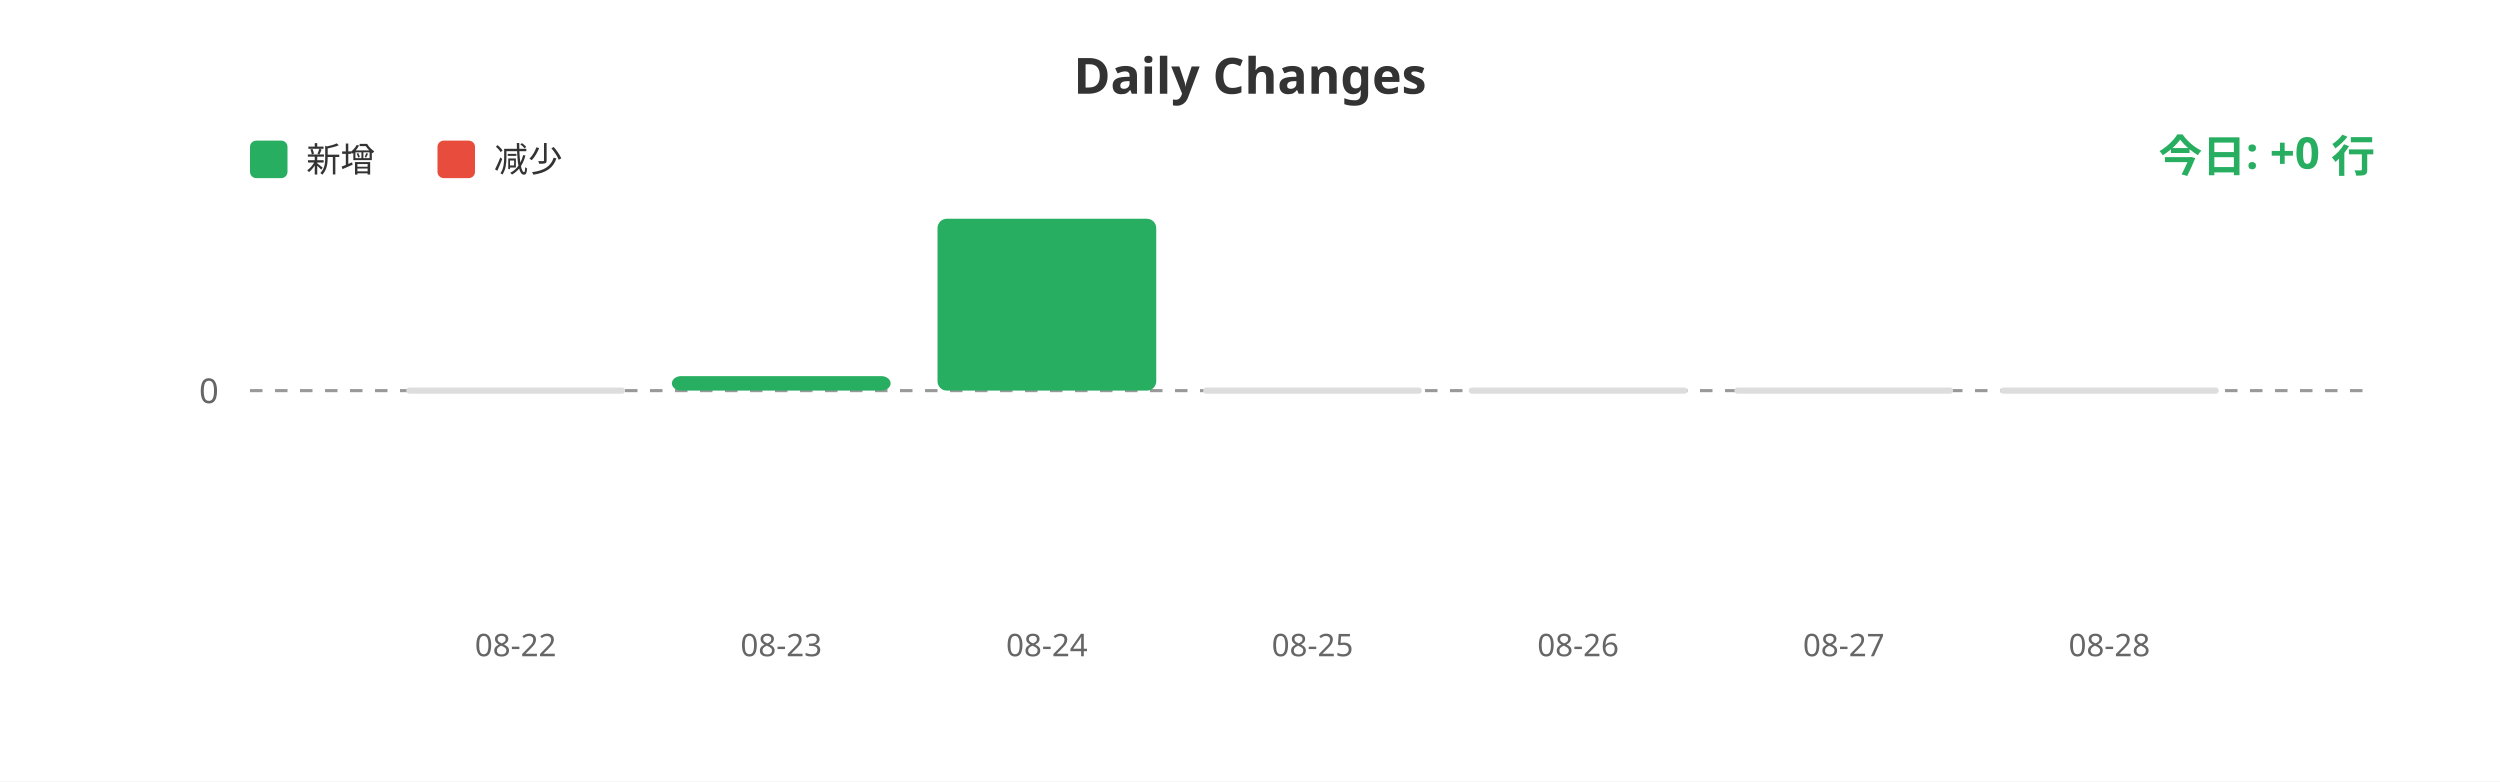
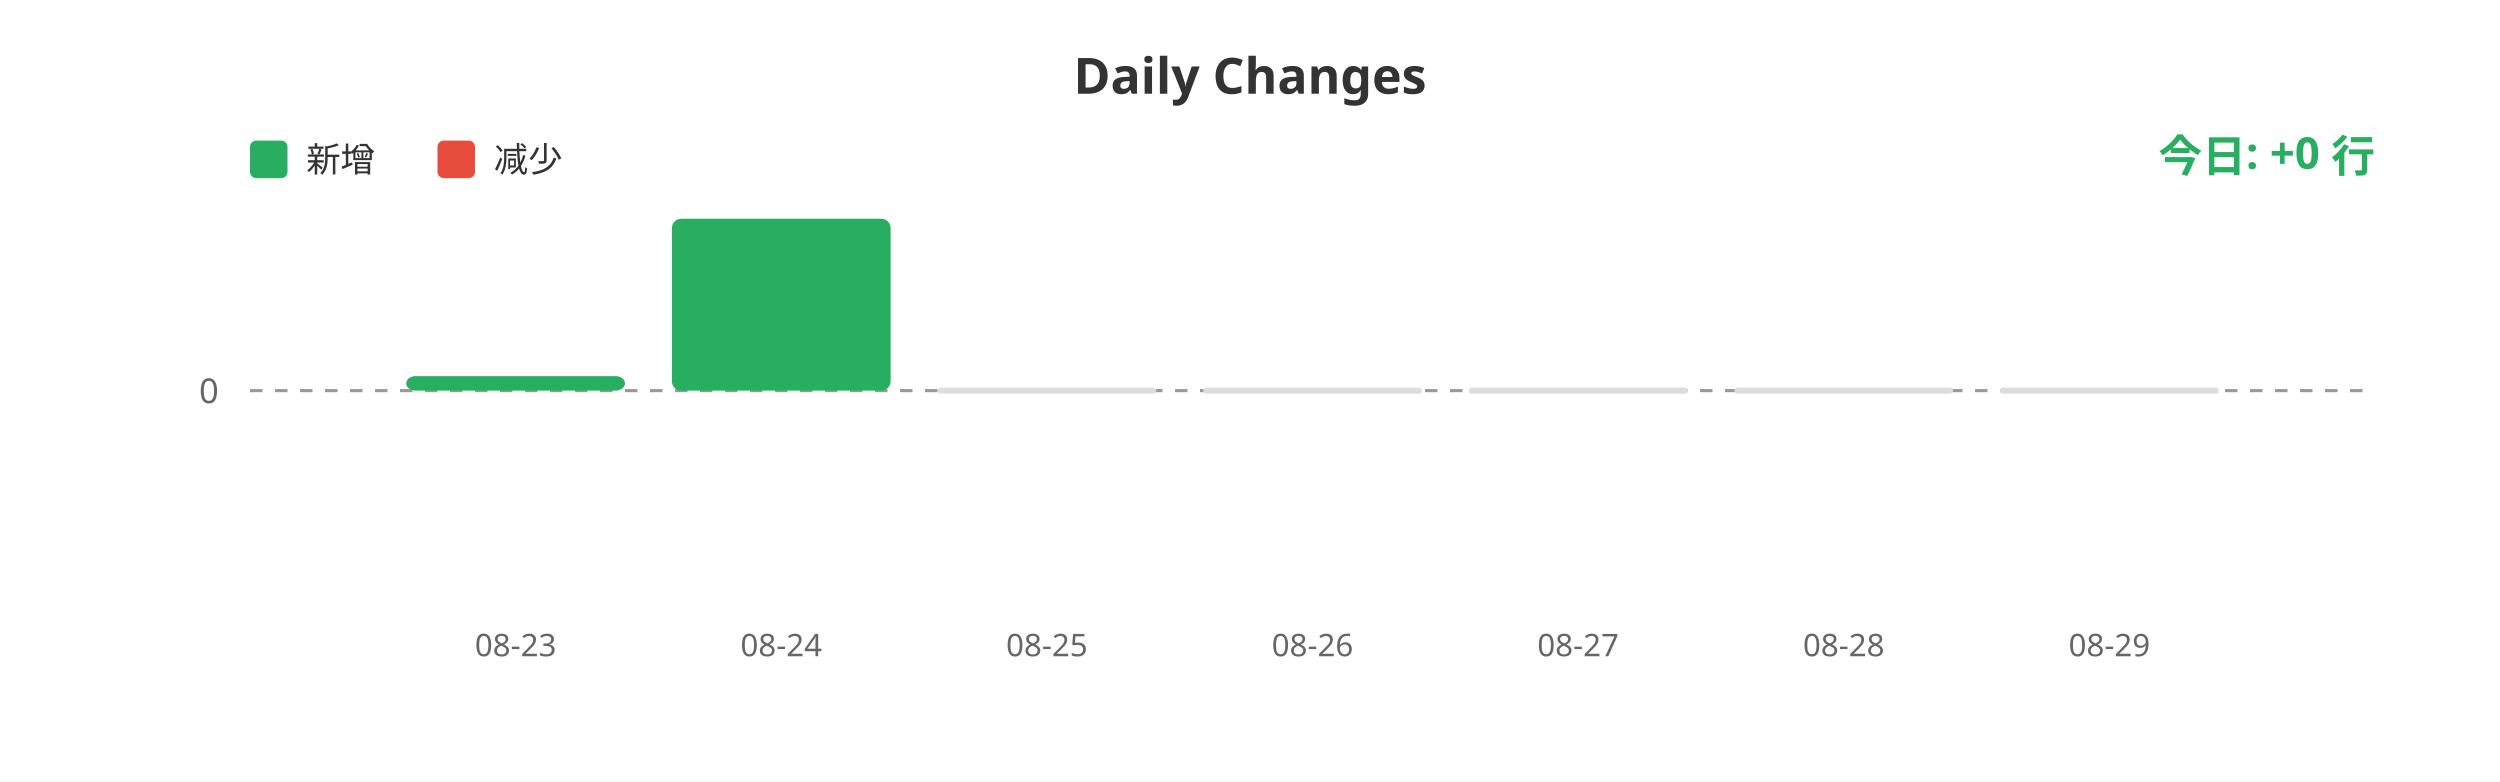
<svg xmlns="http://www.w3.org/2000/svg" width="800" height="250">
  <rect width="100%" height="100%" fill="#ffffff" />
  <text x="400" y="30" fill="#333" font-size="16" font-weight="bold" text-anchor="middle" font-family="sans-serif">Daily Changes</text>
  <rect x="80" y="45" width="12" height="12" fill="#27ae60" rx="2" />
  <text x="98" y="55" fill="#333" font-size="11" font-family="sans-serif">新增</text>
  <rect x="140" y="45" width="12" height="12" fill="#e74c3c" rx="2" />
  <text x="158" y="55" fill="#333" font-size="11" font-family="sans-serif">减少</text>
  <line x1="80" y1="125" x2="760" y2="125" stroke="#999" stroke-width="1" stroke-dasharray="4" />
  <text x="70" y="129" fill="#666" font-size="11" text-anchor="end" font-family="sans-serif">0</text>
-   <rect x="130.0" y="124" width="70" height="2" fill="#ddd" rx="1" />
-   <rect x="215.0" y="120.352" width="70" height="4.648" fill="#27ae60" rx="3" />
-   <rect x="300.0" y="70.0" width="70" height="55.0" fill="#27ae60" rx="3" />
+   <rect x="130.0" y="120.352" width="70" height="4.648" fill="#27ae60" rx="3" />
+   <rect x="215.0" y="70.0" width="70" height="55.0" fill="#27ae60" rx="3" />
+   <rect x="300.0" y="124" width="70" height="2" fill="#ddd" rx="1" />
  <rect x="385.0" y="124" width="70" height="2" fill="#ddd" rx="1" />
  <rect x="470.0" y="124" width="70" height="2" fill="#ddd" rx="1" />
  <rect x="555.0" y="124" width="70" height="2" fill="#ddd" rx="1" />
  <rect x="640.0" y="124" width="70" height="2" fill="#ddd" rx="1" />
-   <text x="165.0" y="210" fill="#666" font-size="10" text-anchor="middle" font-family="sans-serif">08-22</text>
-   <text x="250.0" y="210" fill="#666" font-size="10" text-anchor="middle" font-family="sans-serif">08-23</text>
-   <text x="335.0" y="210" fill="#666" font-size="10" text-anchor="middle" font-family="sans-serif">08-24</text>
-   <text x="420.0" y="210" fill="#666" font-size="10" text-anchor="middle" font-family="sans-serif">08-25</text>
-   <text x="505.0" y="210" fill="#666" font-size="10" text-anchor="middle" font-family="sans-serif">08-26</text>
-   <text x="590.0" y="210" fill="#666" font-size="10" text-anchor="middle" font-family="sans-serif">08-27</text>
-   <text x="675.0" y="210" fill="#666" font-size="10" text-anchor="middle" font-family="sans-serif">08-28</text>
+   <text x="165.0" y="210" fill="#666" font-size="10" text-anchor="middle" font-family="sans-serif">08-23</text>
+   <text x="250.0" y="210" fill="#666" font-size="10" text-anchor="middle" font-family="sans-serif">08-24</text>
+   <text x="335.0" y="210" fill="#666" font-size="10" text-anchor="middle" font-family="sans-serif">08-25</text>
+   <text x="420.0" y="210" fill="#666" font-size="10" text-anchor="middle" font-family="sans-serif">08-26</text>
+   <text x="505.0" y="210" fill="#666" font-size="10" text-anchor="middle" font-family="sans-serif">08-27</text>
+   <text x="590.0" y="210" fill="#666" font-size="10" text-anchor="middle" font-family="sans-serif">08-28</text>
+   <text x="675.0" y="210" fill="#666" font-size="10" text-anchor="middle" font-family="sans-serif">08-29</text>
  <text x="760" y="55" fill="#27ae60" font-size="14" font-weight="bold" text-anchor="end" font-family="sans-serif">今日: +0 行</text>
</svg>
